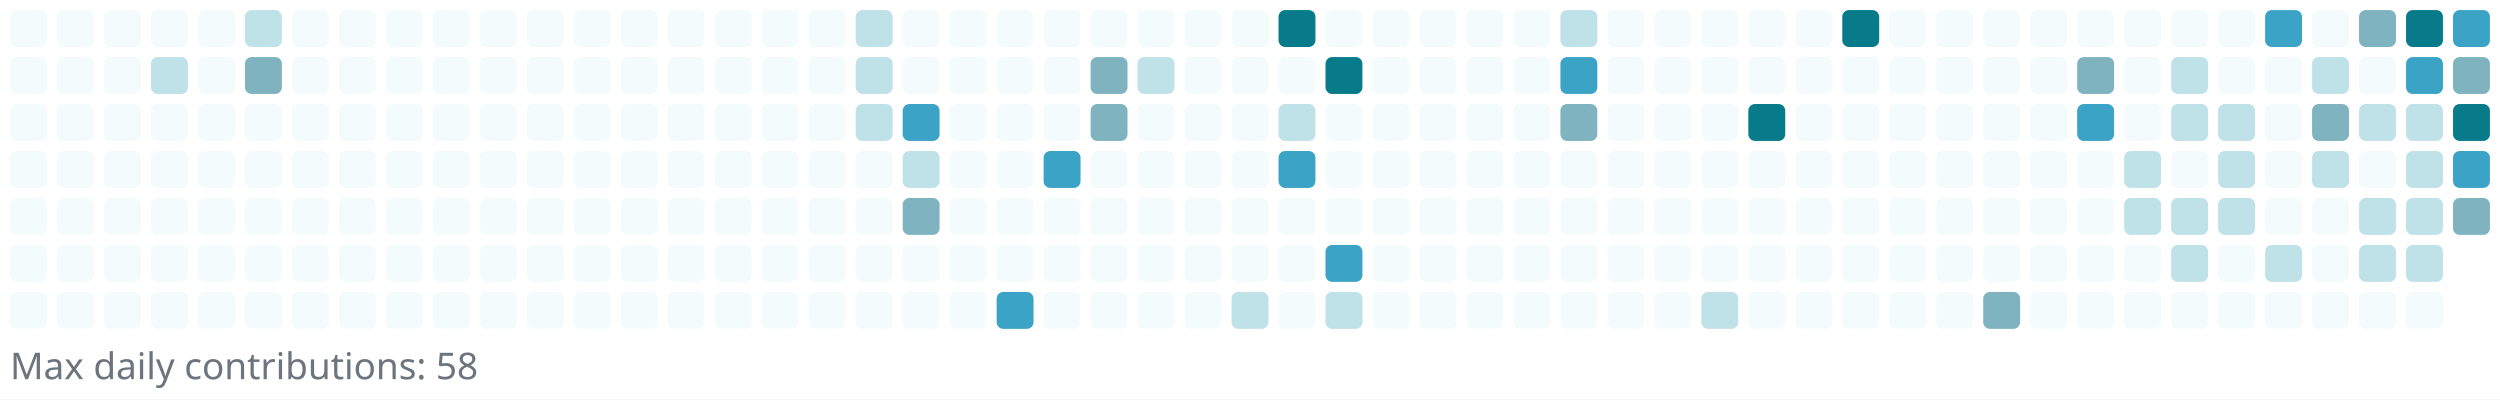
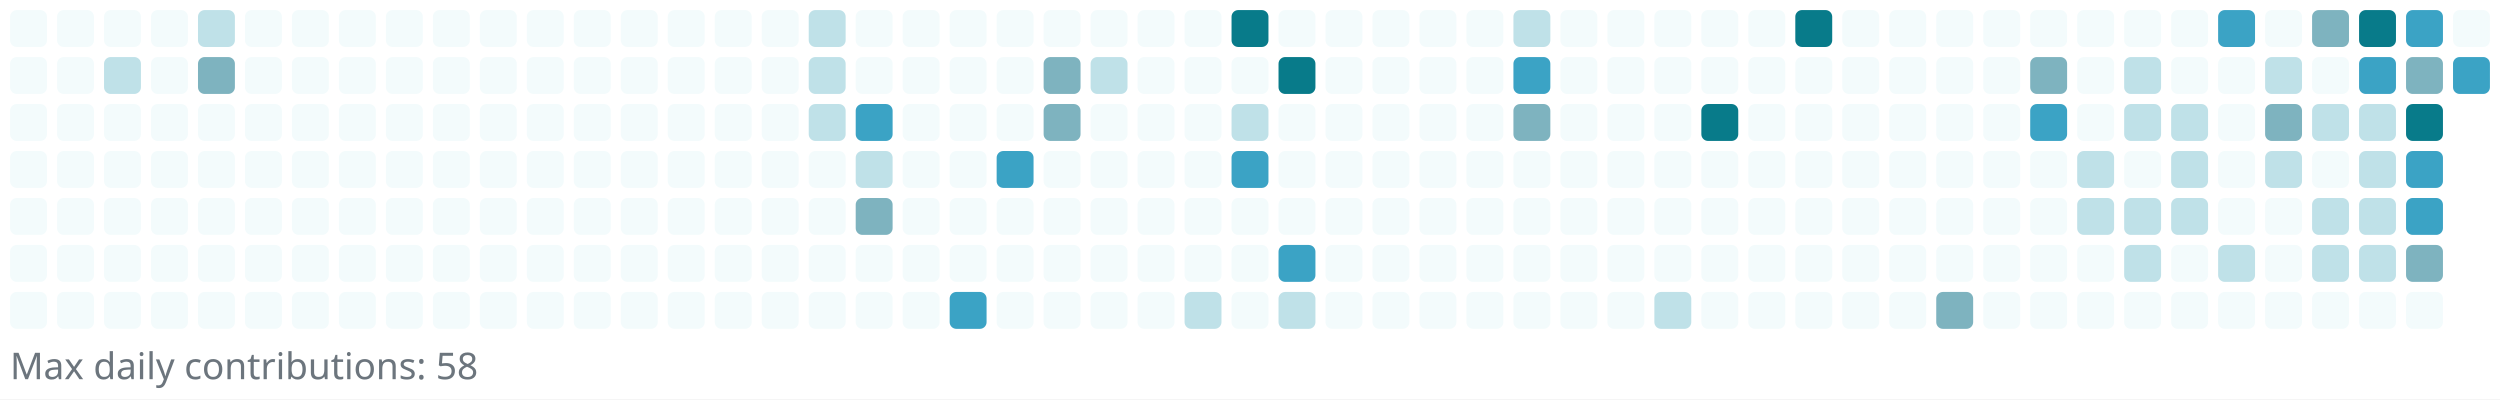
<svg xmlns="http://www.w3.org/2000/svg" width="745" height="119" viewBox="0 0 745 119" role="img" aria-label="Reotech736 contributions">
  <rect x="0" y="0" width="745" height="119" fill="white" />
  <g>
    <rect x="3" y="3" width="11" height="11" rx="2" ry="2" fill="#f3fbfc" />
    <rect x="3" y="17" width="11" height="11" rx="2" ry="2" fill="#f3fbfc" />
    <rect x="3" y="31" width="11" height="11" rx="2" ry="2" fill="#f3fbfc" />
    <rect x="3" y="45" width="11" height="11" rx="2" ry="2" fill="#f3fbfc" />
    <rect x="3" y="59" width="11" height="11" rx="2" ry="2" fill="#f3fbfc" />
    <rect x="3" y="73" width="11" height="11" rx="2" ry="2" fill="#f3fbfc" />
    <rect x="3" y="87" width="11" height="11" rx="2" ry="2" fill="#f3fbfc" />
    <rect x="17" y="3" width="11" height="11" rx="2" ry="2" fill="#f3fbfc" />
    <rect x="17" y="17" width="11" height="11" rx="2" ry="2" fill="#f3fbfc" />
    <rect x="17" y="31" width="11" height="11" rx="2" ry="2" fill="#f3fbfc" />
    <rect x="17" y="45" width="11" height="11" rx="2" ry="2" fill="#f3fbfc" />
    <rect x="17" y="59" width="11" height="11" rx="2" ry="2" fill="#f3fbfc" />
    <rect x="17" y="73" width="11" height="11" rx="2" ry="2" fill="#f3fbfc" />
    <rect x="17" y="87" width="11" height="11" rx="2" ry="2" fill="#f3fbfc" />
    <rect x="31" y="3" width="11" height="11" rx="2" ry="2" fill="#f3fbfc" />
-     <rect x="31" y="17" width="11" height="11" rx="2" ry="2" fill="#f3fbfc" />
+     <rect x="31" y="17" width="11" height="11" rx="2" ry="2" fill="#bfe1e8" />
    <rect x="31" y="31" width="11" height="11" rx="2" ry="2" fill="#f3fbfc" />
    <rect x="31" y="45" width="11" height="11" rx="2" ry="2" fill="#f3fbfc" />
    <rect x="31" y="59" width="11" height="11" rx="2" ry="2" fill="#f3fbfc" />
    <rect x="31" y="73" width="11" height="11" rx="2" ry="2" fill="#f3fbfc" />
    <rect x="31" y="87" width="11" height="11" rx="2" ry="2" fill="#f3fbfc" />
    <rect x="45" y="3" width="11" height="11" rx="2" ry="2" fill="#f3fbfc" />
-     <rect x="45" y="17" width="11" height="11" rx="2" ry="2" fill="#bfe1e8" />
+     <rect x="45" y="17" width="11" height="11" rx="2" ry="2" fill="#f3fbfc" />
    <rect x="45" y="31" width="11" height="11" rx="2" ry="2" fill="#f3fbfc" />
    <rect x="45" y="45" width="11" height="11" rx="2" ry="2" fill="#f3fbfc" />
    <rect x="45" y="59" width="11" height="11" rx="2" ry="2" fill="#f3fbfc" />
    <rect x="45" y="73" width="11" height="11" rx="2" ry="2" fill="#f3fbfc" />
    <rect x="45" y="87" width="11" height="11" rx="2" ry="2" fill="#f3fbfc" />
-     <rect x="59" y="3" width="11" height="11" rx="2" ry="2" fill="#f3fbfc" />
-     <rect x="59" y="17" width="11" height="11" rx="2" ry="2" fill="#f3fbfc" />
+     <rect x="59" y="3" width="11" height="11" rx="2" ry="2" fill="#bfe1e8" />
+     <rect x="59" y="17" width="11" height="11" rx="2" ry="2" fill="#7eb3bf" />
    <rect x="59" y="31" width="11" height="11" rx="2" ry="2" fill="#f3fbfc" />
    <rect x="59" y="45" width="11" height="11" rx="2" ry="2" fill="#f3fbfc" />
    <rect x="59" y="59" width="11" height="11" rx="2" ry="2" fill="#f3fbfc" />
    <rect x="59" y="73" width="11" height="11" rx="2" ry="2" fill="#f3fbfc" />
    <rect x="59" y="87" width="11" height="11" rx="2" ry="2" fill="#f3fbfc" />
-     <rect x="73" y="3" width="11" height="11" rx="2" ry="2" fill="#bfe1e8" />
-     <rect x="73" y="17" width="11" height="11" rx="2" ry="2" fill="#7eb3bf" />
+     <rect x="73" y="3" width="11" height="11" rx="2" ry="2" fill="#f3fbfc" />
+     <rect x="73" y="17" width="11" height="11" rx="2" ry="2" fill="#f3fbfc" />
    <rect x="73" y="31" width="11" height="11" rx="2" ry="2" fill="#f3fbfc" />
    <rect x="73" y="45" width="11" height="11" rx="2" ry="2" fill="#f3fbfc" />
    <rect x="73" y="59" width="11" height="11" rx="2" ry="2" fill="#f3fbfc" />
    <rect x="73" y="73" width="11" height="11" rx="2" ry="2" fill="#f3fbfc" />
    <rect x="73" y="87" width="11" height="11" rx="2" ry="2" fill="#f3fbfc" />
    <rect x="87" y="3" width="11" height="11" rx="2" ry="2" fill="#f3fbfc" />
    <rect x="87" y="17" width="11" height="11" rx="2" ry="2" fill="#f3fbfc" />
    <rect x="87" y="31" width="11" height="11" rx="2" ry="2" fill="#f3fbfc" />
    <rect x="87" y="45" width="11" height="11" rx="2" ry="2" fill="#f3fbfc" />
    <rect x="87" y="59" width="11" height="11" rx="2" ry="2" fill="#f3fbfc" />
    <rect x="87" y="73" width="11" height="11" rx="2" ry="2" fill="#f3fbfc" />
    <rect x="87" y="87" width="11" height="11" rx="2" ry="2" fill="#f3fbfc" />
    <rect x="101" y="3" width="11" height="11" rx="2" ry="2" fill="#f3fbfc" />
    <rect x="101" y="17" width="11" height="11" rx="2" ry="2" fill="#f3fbfc" />
    <rect x="101" y="31" width="11" height="11" rx="2" ry="2" fill="#f3fbfc" />
    <rect x="101" y="45" width="11" height="11" rx="2" ry="2" fill="#f3fbfc" />
    <rect x="101" y="59" width="11" height="11" rx="2" ry="2" fill="#f3fbfc" />
    <rect x="101" y="73" width="11" height="11" rx="2" ry="2" fill="#f3fbfc" />
    <rect x="101" y="87" width="11" height="11" rx="2" ry="2" fill="#f3fbfc" />
    <rect x="115" y="3" width="11" height="11" rx="2" ry="2" fill="#f3fbfc" />
    <rect x="115" y="17" width="11" height="11" rx="2" ry="2" fill="#f3fbfc" />
    <rect x="115" y="31" width="11" height="11" rx="2" ry="2" fill="#f3fbfc" />
    <rect x="115" y="45" width="11" height="11" rx="2" ry="2" fill="#f3fbfc" />
    <rect x="115" y="59" width="11" height="11" rx="2" ry="2" fill="#f3fbfc" />
    <rect x="115" y="73" width="11" height="11" rx="2" ry="2" fill="#f3fbfc" />
    <rect x="115" y="87" width="11" height="11" rx="2" ry="2" fill="#f3fbfc" />
    <rect x="129" y="3" width="11" height="11" rx="2" ry="2" fill="#f3fbfc" />
    <rect x="129" y="17" width="11" height="11" rx="2" ry="2" fill="#f3fbfc" />
    <rect x="129" y="31" width="11" height="11" rx="2" ry="2" fill="#f3fbfc" />
    <rect x="129" y="45" width="11" height="11" rx="2" ry="2" fill="#f3fbfc" />
    <rect x="129" y="59" width="11" height="11" rx="2" ry="2" fill="#f3fbfc" />
    <rect x="129" y="73" width="11" height="11" rx="2" ry="2" fill="#f3fbfc" />
    <rect x="129" y="87" width="11" height="11" rx="2" ry="2" fill="#f3fbfc" />
    <rect x="143" y="3" width="11" height="11" rx="2" ry="2" fill="#f3fbfc" />
    <rect x="143" y="17" width="11" height="11" rx="2" ry="2" fill="#f3fbfc" />
    <rect x="143" y="31" width="11" height="11" rx="2" ry="2" fill="#f3fbfc" />
    <rect x="143" y="45" width="11" height="11" rx="2" ry="2" fill="#f3fbfc" />
    <rect x="143" y="59" width="11" height="11" rx="2" ry="2" fill="#f3fbfc" />
    <rect x="143" y="73" width="11" height="11" rx="2" ry="2" fill="#f3fbfc" />
    <rect x="143" y="87" width="11" height="11" rx="2" ry="2" fill="#f3fbfc" />
    <rect x="157" y="3" width="11" height="11" rx="2" ry="2" fill="#f3fbfc" />
    <rect x="157" y="17" width="11" height="11" rx="2" ry="2" fill="#f3fbfc" />
    <rect x="157" y="31" width="11" height="11" rx="2" ry="2" fill="#f3fbfc" />
    <rect x="157" y="45" width="11" height="11" rx="2" ry="2" fill="#f3fbfc" />
    <rect x="157" y="59" width="11" height="11" rx="2" ry="2" fill="#f3fbfc" />
    <rect x="157" y="73" width="11" height="11" rx="2" ry="2" fill="#f3fbfc" />
    <rect x="157" y="87" width="11" height="11" rx="2" ry="2" fill="#f3fbfc" />
    <rect x="171" y="3" width="11" height="11" rx="2" ry="2" fill="#f3fbfc" />
    <rect x="171" y="17" width="11" height="11" rx="2" ry="2" fill="#f3fbfc" />
    <rect x="171" y="31" width="11" height="11" rx="2" ry="2" fill="#f3fbfc" />
    <rect x="171" y="45" width="11" height="11" rx="2" ry="2" fill="#f3fbfc" />
    <rect x="171" y="59" width="11" height="11" rx="2" ry="2" fill="#f3fbfc" />
    <rect x="171" y="73" width="11" height="11" rx="2" ry="2" fill="#f3fbfc" />
    <rect x="171" y="87" width="11" height="11" rx="2" ry="2" fill="#f3fbfc" />
    <rect x="185" y="3" width="11" height="11" rx="2" ry="2" fill="#f3fbfc" />
    <rect x="185" y="17" width="11" height="11" rx="2" ry="2" fill="#f3fbfc" />
    <rect x="185" y="31" width="11" height="11" rx="2" ry="2" fill="#f3fbfc" />
    <rect x="185" y="45" width="11" height="11" rx="2" ry="2" fill="#f3fbfc" />
    <rect x="185" y="59" width="11" height="11" rx="2" ry="2" fill="#f3fbfc" />
    <rect x="185" y="73" width="11" height="11" rx="2" ry="2" fill="#f3fbfc" />
    <rect x="185" y="87" width="11" height="11" rx="2" ry="2" fill="#f3fbfc" />
    <rect x="199" y="3" width="11" height="11" rx="2" ry="2" fill="#f3fbfc" />
    <rect x="199" y="17" width="11" height="11" rx="2" ry="2" fill="#f3fbfc" />
    <rect x="199" y="31" width="11" height="11" rx="2" ry="2" fill="#f3fbfc" />
    <rect x="199" y="45" width="11" height="11" rx="2" ry="2" fill="#f3fbfc" />
    <rect x="199" y="59" width="11" height="11" rx="2" ry="2" fill="#f3fbfc" />
    <rect x="199" y="73" width="11" height="11" rx="2" ry="2" fill="#f3fbfc" />
    <rect x="199" y="87" width="11" height="11" rx="2" ry="2" fill="#f3fbfc" />
    <rect x="213" y="3" width="11" height="11" rx="2" ry="2" fill="#f3fbfc" />
    <rect x="213" y="17" width="11" height="11" rx="2" ry="2" fill="#f3fbfc" />
    <rect x="213" y="31" width="11" height="11" rx="2" ry="2" fill="#f3fbfc" />
    <rect x="213" y="45" width="11" height="11" rx="2" ry="2" fill="#f3fbfc" />
    <rect x="213" y="59" width="11" height="11" rx="2" ry="2" fill="#f3fbfc" />
    <rect x="213" y="73" width="11" height="11" rx="2" ry="2" fill="#f3fbfc" />
    <rect x="213" y="87" width="11" height="11" rx="2" ry="2" fill="#f3fbfc" />
    <rect x="227" y="3" width="11" height="11" rx="2" ry="2" fill="#f3fbfc" />
    <rect x="227" y="17" width="11" height="11" rx="2" ry="2" fill="#f3fbfc" />
    <rect x="227" y="31" width="11" height="11" rx="2" ry="2" fill="#f3fbfc" />
    <rect x="227" y="45" width="11" height="11" rx="2" ry="2" fill="#f3fbfc" />
    <rect x="227" y="59" width="11" height="11" rx="2" ry="2" fill="#f3fbfc" />
    <rect x="227" y="73" width="11" height="11" rx="2" ry="2" fill="#f3fbfc" />
    <rect x="227" y="87" width="11" height="11" rx="2" ry="2" fill="#f3fbfc" />
-     <rect x="241" y="3" width="11" height="11" rx="2" ry="2" fill="#f3fbfc" />
-     <rect x="241" y="17" width="11" height="11" rx="2" ry="2" fill="#f3fbfc" />
-     <rect x="241" y="31" width="11" height="11" rx="2" ry="2" fill="#f3fbfc" />
+     <rect x="241" y="3" width="11" height="11" rx="2" ry="2" fill="#bfe1e8" />
+     <rect x="241" y="17" width="11" height="11" rx="2" ry="2" fill="#bfe1e8" />
+     <rect x="241" y="31" width="11" height="11" rx="2" ry="2" fill="#bfe1e8" />
    <rect x="241" y="45" width="11" height="11" rx="2" ry="2" fill="#f3fbfc" />
    <rect x="241" y="59" width="11" height="11" rx="2" ry="2" fill="#f3fbfc" />
    <rect x="241" y="73" width="11" height="11" rx="2" ry="2" fill="#f3fbfc" />
    <rect x="241" y="87" width="11" height="11" rx="2" ry="2" fill="#f3fbfc" />
-     <rect x="255" y="3" width="11" height="11" rx="2" ry="2" fill="#bfe1e8" />
-     <rect x="255" y="17" width="11" height="11" rx="2" ry="2" fill="#bfe1e8" />
-     <rect x="255" y="31" width="11" height="11" rx="2" ry="2" fill="#bfe1e8" />
-     <rect x="255" y="45" width="11" height="11" rx="2" ry="2" fill="#f3fbfc" />
-     <rect x="255" y="59" width="11" height="11" rx="2" ry="2" fill="#f3fbfc" />
+     <rect x="255" y="3" width="11" height="11" rx="2" ry="2" fill="#f3fbfc" />
+     <rect x="255" y="17" width="11" height="11" rx="2" ry="2" fill="#f3fbfc" />
+     <rect x="255" y="31" width="11" height="11" rx="2" ry="2" fill="#3ba3c5" />
+     <rect x="255" y="45" width="11" height="11" rx="2" ry="2" fill="#bfe1e8" />
+     <rect x="255" y="59" width="11" height="11" rx="2" ry="2" fill="#7eb3bf" />
    <rect x="255" y="73" width="11" height="11" rx="2" ry="2" fill="#f3fbfc" />
    <rect x="255" y="87" width="11" height="11" rx="2" ry="2" fill="#f3fbfc" />
    <rect x="269" y="3" width="11" height="11" rx="2" ry="2" fill="#f3fbfc" />
    <rect x="269" y="17" width="11" height="11" rx="2" ry="2" fill="#f3fbfc" />
-     <rect x="269" y="31" width="11" height="11" rx="2" ry="2" fill="#3ba3c5" />
-     <rect x="269" y="45" width="11" height="11" rx="2" ry="2" fill="#bfe1e8" />
-     <rect x="269" y="59" width="11" height="11" rx="2" ry="2" fill="#7eb3bf" />
+     <rect x="269" y="31" width="11" height="11" rx="2" ry="2" fill="#f3fbfc" />
+     <rect x="269" y="45" width="11" height="11" rx="2" ry="2" fill="#f3fbfc" />
+     <rect x="269" y="59" width="11" height="11" rx="2" ry="2" fill="#f3fbfc" />
    <rect x="269" y="73" width="11" height="11" rx="2" ry="2" fill="#f3fbfc" />
    <rect x="269" y="87" width="11" height="11" rx="2" ry="2" fill="#f3fbfc" />
    <rect x="283" y="3" width="11" height="11" rx="2" ry="2" fill="#f3fbfc" />
    <rect x="283" y="17" width="11" height="11" rx="2" ry="2" fill="#f3fbfc" />
    <rect x="283" y="31" width="11" height="11" rx="2" ry="2" fill="#f3fbfc" />
    <rect x="283" y="45" width="11" height="11" rx="2" ry="2" fill="#f3fbfc" />
    <rect x="283" y="59" width="11" height="11" rx="2" ry="2" fill="#f3fbfc" />
    <rect x="283" y="73" width="11" height="11" rx="2" ry="2" fill="#f3fbfc" />
-     <rect x="283" y="87" width="11" height="11" rx="2" ry="2" fill="#f3fbfc" />
+     <rect x="283" y="87" width="11" height="11" rx="2" ry="2" fill="#3ba3c5" />
    <rect x="297" y="3" width="11" height="11" rx="2" ry="2" fill="#f3fbfc" />
    <rect x="297" y="17" width="11" height="11" rx="2" ry="2" fill="#f3fbfc" />
    <rect x="297" y="31" width="11" height="11" rx="2" ry="2" fill="#f3fbfc" />
-     <rect x="297" y="45" width="11" height="11" rx="2" ry="2" fill="#f3fbfc" />
+     <rect x="297" y="45" width="11" height="11" rx="2" ry="2" fill="#3ba3c5" />
    <rect x="297" y="59" width="11" height="11" rx="2" ry="2" fill="#f3fbfc" />
    <rect x="297" y="73" width="11" height="11" rx="2" ry="2" fill="#f3fbfc" />
-     <rect x="297" y="87" width="11" height="11" rx="2" ry="2" fill="#3ba3c5" />
+     <rect x="297" y="87" width="11" height="11" rx="2" ry="2" fill="#f3fbfc" />
    <rect x="311" y="3" width="11" height="11" rx="2" ry="2" fill="#f3fbfc" />
-     <rect x="311" y="17" width="11" height="11" rx="2" ry="2" fill="#f3fbfc" />
-     <rect x="311" y="31" width="11" height="11" rx="2" ry="2" fill="#f3fbfc" />
-     <rect x="311" y="45" width="11" height="11" rx="2" ry="2" fill="#3ba3c5" />
+     <rect x="311" y="17" width="11" height="11" rx="2" ry="2" fill="#7eb3bf" />
+     <rect x="311" y="31" width="11" height="11" rx="2" ry="2" fill="#7eb3bf" />
+     <rect x="311" y="45" width="11" height="11" rx="2" ry="2" fill="#f3fbfc" />
    <rect x="311" y="59" width="11" height="11" rx="2" ry="2" fill="#f3fbfc" />
    <rect x="311" y="73" width="11" height="11" rx="2" ry="2" fill="#f3fbfc" />
    <rect x="311" y="87" width="11" height="11" rx="2" ry="2" fill="#f3fbfc" />
    <rect x="325" y="3" width="11" height="11" rx="2" ry="2" fill="#f3fbfc" />
-     <rect x="325" y="17" width="11" height="11" rx="2" ry="2" fill="#7eb3bf" />
-     <rect x="325" y="31" width="11" height="11" rx="2" ry="2" fill="#7eb3bf" />
+     <rect x="325" y="17" width="11" height="11" rx="2" ry="2" fill="#bfe1e8" />
+     <rect x="325" y="31" width="11" height="11" rx="2" ry="2" fill="#f3fbfc" />
    <rect x="325" y="45" width="11" height="11" rx="2" ry="2" fill="#f3fbfc" />
    <rect x="325" y="59" width="11" height="11" rx="2" ry="2" fill="#f3fbfc" />
    <rect x="325" y="73" width="11" height="11" rx="2" ry="2" fill="#f3fbfc" />
    <rect x="325" y="87" width="11" height="11" rx="2" ry="2" fill="#f3fbfc" />
    <rect x="339" y="3" width="11" height="11" rx="2" ry="2" fill="#f3fbfc" />
-     <rect x="339" y="17" width="11" height="11" rx="2" ry="2" fill="#bfe1e8" />
+     <rect x="339" y="17" width="11" height="11" rx="2" ry="2" fill="#f3fbfc" />
    <rect x="339" y="31" width="11" height="11" rx="2" ry="2" fill="#f3fbfc" />
    <rect x="339" y="45" width="11" height="11" rx="2" ry="2" fill="#f3fbfc" />
    <rect x="339" y="59" width="11" height="11" rx="2" ry="2" fill="#f3fbfc" />
    <rect x="339" y="73" width="11" height="11" rx="2" ry="2" fill="#f3fbfc" />
    <rect x="339" y="87" width="11" height="11" rx="2" ry="2" fill="#f3fbfc" />
    <rect x="353" y="3" width="11" height="11" rx="2" ry="2" fill="#f3fbfc" />
    <rect x="353" y="17" width="11" height="11" rx="2" ry="2" fill="#f3fbfc" />
    <rect x="353" y="31" width="11" height="11" rx="2" ry="2" fill="#f3fbfc" />
    <rect x="353" y="45" width="11" height="11" rx="2" ry="2" fill="#f3fbfc" />
    <rect x="353" y="59" width="11" height="11" rx="2" ry="2" fill="#f3fbfc" />
    <rect x="353" y="73" width="11" height="11" rx="2" ry="2" fill="#f3fbfc" />
-     <rect x="353" y="87" width="11" height="11" rx="2" ry="2" fill="#f3fbfc" />
-     <rect x="367" y="3" width="11" height="11" rx="2" ry="2" fill="#f3fbfc" />
+     <rect x="353" y="87" width="11" height="11" rx="2" ry="2" fill="#bfe1e8" />
+     <rect x="367" y="3" width="11" height="11" rx="2" ry="2" fill="#087b8a" />
    <rect x="367" y="17" width="11" height="11" rx="2" ry="2" fill="#f3fbfc" />
-     <rect x="367" y="31" width="11" height="11" rx="2" ry="2" fill="#f3fbfc" />
-     <rect x="367" y="45" width="11" height="11" rx="2" ry="2" fill="#f3fbfc" />
+     <rect x="367" y="31" width="11" height="11" rx="2" ry="2" fill="#bfe1e8" />
+     <rect x="367" y="45" width="11" height="11" rx="2" ry="2" fill="#3ba3c5" />
    <rect x="367" y="59" width="11" height="11" rx="2" ry="2" fill="#f3fbfc" />
    <rect x="367" y="73" width="11" height="11" rx="2" ry="2" fill="#f3fbfc" />
-     <rect x="367" y="87" width="11" height="11" rx="2" ry="2" fill="#bfe1e8" />
-     <rect x="381" y="3" width="11" height="11" rx="2" ry="2" fill="#087b8a" />
-     <rect x="381" y="17" width="11" height="11" rx="2" ry="2" fill="#f3fbfc" />
-     <rect x="381" y="31" width="11" height="11" rx="2" ry="2" fill="#bfe1e8" />
-     <rect x="381" y="45" width="11" height="11" rx="2" ry="2" fill="#3ba3c5" />
+     <rect x="367" y="87" width="11" height="11" rx="2" ry="2" fill="#f3fbfc" />
+     <rect x="381" y="3" width="11" height="11" rx="2" ry="2" fill="#f3fbfc" />
+     <rect x="381" y="17" width="11" height="11" rx="2" ry="2" fill="#087b8a" />
+     <rect x="381" y="31" width="11" height="11" rx="2" ry="2" fill="#f3fbfc" />
+     <rect x="381" y="45" width="11" height="11" rx="2" ry="2" fill="#f3fbfc" />
    <rect x="381" y="59" width="11" height="11" rx="2" ry="2" fill="#f3fbfc" />
-     <rect x="381" y="73" width="11" height="11" rx="2" ry="2" fill="#f3fbfc" />
-     <rect x="381" y="87" width="11" height="11" rx="2" ry="2" fill="#f3fbfc" />
+     <rect x="381" y="73" width="11" height="11" rx="2" ry="2" fill="#3ba3c5" />
+     <rect x="381" y="87" width="11" height="11" rx="2" ry="2" fill="#bfe1e8" />
    <rect x="395" y="3" width="11" height="11" rx="2" ry="2" fill="#f3fbfc" />
-     <rect x="395" y="17" width="11" height="11" rx="2" ry="2" fill="#087b8a" />
+     <rect x="395" y="17" width="11" height="11" rx="2" ry="2" fill="#f3fbfc" />
    <rect x="395" y="31" width="11" height="11" rx="2" ry="2" fill="#f3fbfc" />
    <rect x="395" y="45" width="11" height="11" rx="2" ry="2" fill="#f3fbfc" />
    <rect x="395" y="59" width="11" height="11" rx="2" ry="2" fill="#f3fbfc" />
-     <rect x="395" y="73" width="11" height="11" rx="2" ry="2" fill="#3ba3c5" />
-     <rect x="395" y="87" width="11" height="11" rx="2" ry="2" fill="#bfe1e8" />
+     <rect x="395" y="73" width="11" height="11" rx="2" ry="2" fill="#f3fbfc" />
+     <rect x="395" y="87" width="11" height="11" rx="2" ry="2" fill="#f3fbfc" />
    <rect x="409" y="3" width="11" height="11" rx="2" ry="2" fill="#f3fbfc" />
    <rect x="409" y="17" width="11" height="11" rx="2" ry="2" fill="#f3fbfc" />
    <rect x="409" y="31" width="11" height="11" rx="2" ry="2" fill="#f3fbfc" />
    <rect x="409" y="45" width="11" height="11" rx="2" ry="2" fill="#f3fbfc" />
    <rect x="409" y="59" width="11" height="11" rx="2" ry="2" fill="#f3fbfc" />
    <rect x="409" y="73" width="11" height="11" rx="2" ry="2" fill="#f3fbfc" />
    <rect x="409" y="87" width="11" height="11" rx="2" ry="2" fill="#f3fbfc" />
    <rect x="423" y="3" width="11" height="11" rx="2" ry="2" fill="#f3fbfc" />
    <rect x="423" y="17" width="11" height="11" rx="2" ry="2" fill="#f3fbfc" />
    <rect x="423" y="31" width="11" height="11" rx="2" ry="2" fill="#f3fbfc" />
    <rect x="423" y="45" width="11" height="11" rx="2" ry="2" fill="#f3fbfc" />
    <rect x="423" y="59" width="11" height="11" rx="2" ry="2" fill="#f3fbfc" />
    <rect x="423" y="73" width="11" height="11" rx="2" ry="2" fill="#f3fbfc" />
    <rect x="423" y="87" width="11" height="11" rx="2" ry="2" fill="#f3fbfc" />
    <rect x="437" y="3" width="11" height="11" rx="2" ry="2" fill="#f3fbfc" />
    <rect x="437" y="17" width="11" height="11" rx="2" ry="2" fill="#f3fbfc" />
    <rect x="437" y="31" width="11" height="11" rx="2" ry="2" fill="#f3fbfc" />
    <rect x="437" y="45" width="11" height="11" rx="2" ry="2" fill="#f3fbfc" />
    <rect x="437" y="59" width="11" height="11" rx="2" ry="2" fill="#f3fbfc" />
    <rect x="437" y="73" width="11" height="11" rx="2" ry="2" fill="#f3fbfc" />
    <rect x="437" y="87" width="11" height="11" rx="2" ry="2" fill="#f3fbfc" />
-     <rect x="451" y="3" width="11" height="11" rx="2" ry="2" fill="#f3fbfc" />
-     <rect x="451" y="17" width="11" height="11" rx="2" ry="2" fill="#f3fbfc" />
-     <rect x="451" y="31" width="11" height="11" rx="2" ry="2" fill="#f3fbfc" />
+     <rect x="451" y="3" width="11" height="11" rx="2" ry="2" fill="#bfe1e8" />
+     <rect x="451" y="17" width="11" height="11" rx="2" ry="2" fill="#3ba3c5" />
+     <rect x="451" y="31" width="11" height="11" rx="2" ry="2" fill="#7eb3bf" />
    <rect x="451" y="45" width="11" height="11" rx="2" ry="2" fill="#f3fbfc" />
    <rect x="451" y="59" width="11" height="11" rx="2" ry="2" fill="#f3fbfc" />
    <rect x="451" y="73" width="11" height="11" rx="2" ry="2" fill="#f3fbfc" />
    <rect x="451" y="87" width="11" height="11" rx="2" ry="2" fill="#f3fbfc" />
-     <rect x="465" y="3" width="11" height="11" rx="2" ry="2" fill="#bfe1e8" />
-     <rect x="465" y="17" width="11" height="11" rx="2" ry="2" fill="#3ba3c5" />
-     <rect x="465" y="31" width="11" height="11" rx="2" ry="2" fill="#7eb3bf" />
+     <rect x="465" y="3" width="11" height="11" rx="2" ry="2" fill="#f3fbfc" />
+     <rect x="465" y="17" width="11" height="11" rx="2" ry="2" fill="#f3fbfc" />
+     <rect x="465" y="31" width="11" height="11" rx="2" ry="2" fill="#f3fbfc" />
    <rect x="465" y="45" width="11" height="11" rx="2" ry="2" fill="#f3fbfc" />
    <rect x="465" y="59" width="11" height="11" rx="2" ry="2" fill="#f3fbfc" />
    <rect x="465" y="73" width="11" height="11" rx="2" ry="2" fill="#f3fbfc" />
    <rect x="465" y="87" width="11" height="11" rx="2" ry="2" fill="#f3fbfc" />
    <rect x="479" y="3" width="11" height="11" rx="2" ry="2" fill="#f3fbfc" />
    <rect x="479" y="17" width="11" height="11" rx="2" ry="2" fill="#f3fbfc" />
    <rect x="479" y="31" width="11" height="11" rx="2" ry="2" fill="#f3fbfc" />
    <rect x="479" y="45" width="11" height="11" rx="2" ry="2" fill="#f3fbfc" />
    <rect x="479" y="59" width="11" height="11" rx="2" ry="2" fill="#f3fbfc" />
    <rect x="479" y="73" width="11" height="11" rx="2" ry="2" fill="#f3fbfc" />
    <rect x="479" y="87" width="11" height="11" rx="2" ry="2" fill="#f3fbfc" />
    <rect x="493" y="3" width="11" height="11" rx="2" ry="2" fill="#f3fbfc" />
    <rect x="493" y="17" width="11" height="11" rx="2" ry="2" fill="#f3fbfc" />
    <rect x="493" y="31" width="11" height="11" rx="2" ry="2" fill="#f3fbfc" />
    <rect x="493" y="45" width="11" height="11" rx="2" ry="2" fill="#f3fbfc" />
    <rect x="493" y="59" width="11" height="11" rx="2" ry="2" fill="#f3fbfc" />
    <rect x="493" y="73" width="11" height="11" rx="2" ry="2" fill="#f3fbfc" />
-     <rect x="493" y="87" width="11" height="11" rx="2" ry="2" fill="#f3fbfc" />
+     <rect x="493" y="87" width="11" height="11" rx="2" ry="2" fill="#bfe1e8" />
    <rect x="507" y="3" width="11" height="11" rx="2" ry="2" fill="#f3fbfc" />
    <rect x="507" y="17" width="11" height="11" rx="2" ry="2" fill="#f3fbfc" />
-     <rect x="507" y="31" width="11" height="11" rx="2" ry="2" fill="#f3fbfc" />
+     <rect x="507" y="31" width="11" height="11" rx="2" ry="2" fill="#087b8a" />
    <rect x="507" y="45" width="11" height="11" rx="2" ry="2" fill="#f3fbfc" />
    <rect x="507" y="59" width="11" height="11" rx="2" ry="2" fill="#f3fbfc" />
    <rect x="507" y="73" width="11" height="11" rx="2" ry="2" fill="#f3fbfc" />
-     <rect x="507" y="87" width="11" height="11" rx="2" ry="2" fill="#bfe1e8" />
+     <rect x="507" y="87" width="11" height="11" rx="2" ry="2" fill="#f3fbfc" />
    <rect x="521" y="3" width="11" height="11" rx="2" ry="2" fill="#f3fbfc" />
    <rect x="521" y="17" width="11" height="11" rx="2" ry="2" fill="#f3fbfc" />
-     <rect x="521" y="31" width="11" height="11" rx="2" ry="2" fill="#087b8a" />
+     <rect x="521" y="31" width="11" height="11" rx="2" ry="2" fill="#f3fbfc" />
    <rect x="521" y="45" width="11" height="11" rx="2" ry="2" fill="#f3fbfc" />
    <rect x="521" y="59" width="11" height="11" rx="2" ry="2" fill="#f3fbfc" />
    <rect x="521" y="73" width="11" height="11" rx="2" ry="2" fill="#f3fbfc" />
    <rect x="521" y="87" width="11" height="11" rx="2" ry="2" fill="#f3fbfc" />
-     <rect x="535" y="3" width="11" height="11" rx="2" ry="2" fill="#f3fbfc" />
+     <rect x="535" y="3" width="11" height="11" rx="2" ry="2" fill="#087b8a" />
    <rect x="535" y="17" width="11" height="11" rx="2" ry="2" fill="#f3fbfc" />
    <rect x="535" y="31" width="11" height="11" rx="2" ry="2" fill="#f3fbfc" />
    <rect x="535" y="45" width="11" height="11" rx="2" ry="2" fill="#f3fbfc" />
    <rect x="535" y="59" width="11" height="11" rx="2" ry="2" fill="#f3fbfc" />
    <rect x="535" y="73" width="11" height="11" rx="2" ry="2" fill="#f3fbfc" />
    <rect x="535" y="87" width="11" height="11" rx="2" ry="2" fill="#f3fbfc" />
-     <rect x="549" y="3" width="11" height="11" rx="2" ry="2" fill="#087b8a" />
+     <rect x="549" y="3" width="11" height="11" rx="2" ry="2" fill="#f3fbfc" />
    <rect x="549" y="17" width="11" height="11" rx="2" ry="2" fill="#f3fbfc" />
    <rect x="549" y="31" width="11" height="11" rx="2" ry="2" fill="#f3fbfc" />
    <rect x="549" y="45" width="11" height="11" rx="2" ry="2" fill="#f3fbfc" />
    <rect x="549" y="59" width="11" height="11" rx="2" ry="2" fill="#f3fbfc" />
    <rect x="549" y="73" width="11" height="11" rx="2" ry="2" fill="#f3fbfc" />
    <rect x="549" y="87" width="11" height="11" rx="2" ry="2" fill="#f3fbfc" />
    <rect x="563" y="3" width="11" height="11" rx="2" ry="2" fill="#f3fbfc" />
    <rect x="563" y="17" width="11" height="11" rx="2" ry="2" fill="#f3fbfc" />
    <rect x="563" y="31" width="11" height="11" rx="2" ry="2" fill="#f3fbfc" />
    <rect x="563" y="45" width="11" height="11" rx="2" ry="2" fill="#f3fbfc" />
    <rect x="563" y="59" width="11" height="11" rx="2" ry="2" fill="#f3fbfc" />
    <rect x="563" y="73" width="11" height="11" rx="2" ry="2" fill="#f3fbfc" />
    <rect x="563" y="87" width="11" height="11" rx="2" ry="2" fill="#f3fbfc" />
    <rect x="577" y="3" width="11" height="11" rx="2" ry="2" fill="#f3fbfc" />
    <rect x="577" y="17" width="11" height="11" rx="2" ry="2" fill="#f3fbfc" />
    <rect x="577" y="31" width="11" height="11" rx="2" ry="2" fill="#f3fbfc" />
    <rect x="577" y="45" width="11" height="11" rx="2" ry="2" fill="#f3fbfc" />
    <rect x="577" y="59" width="11" height="11" rx="2" ry="2" fill="#f3fbfc" />
    <rect x="577" y="73" width="11" height="11" rx="2" ry="2" fill="#f3fbfc" />
-     <rect x="577" y="87" width="11" height="11" rx="2" ry="2" fill="#f3fbfc" />
+     <rect x="577" y="87" width="11" height="11" rx="2" ry="2" fill="#7eb3bf" />
    <rect x="591" y="3" width="11" height="11" rx="2" ry="2" fill="#f3fbfc" />
    <rect x="591" y="17" width="11" height="11" rx="2" ry="2" fill="#f3fbfc" />
    <rect x="591" y="31" width="11" height="11" rx="2" ry="2" fill="#f3fbfc" />
    <rect x="591" y="45" width="11" height="11" rx="2" ry="2" fill="#f3fbfc" />
    <rect x="591" y="59" width="11" height="11" rx="2" ry="2" fill="#f3fbfc" />
    <rect x="591" y="73" width="11" height="11" rx="2" ry="2" fill="#f3fbfc" />
-     <rect x="591" y="87" width="11" height="11" rx="2" ry="2" fill="#7eb3bf" />
+     <rect x="591" y="87" width="11" height="11" rx="2" ry="2" fill="#f3fbfc" />
    <rect x="605" y="3" width="11" height="11" rx="2" ry="2" fill="#f3fbfc" />
-     <rect x="605" y="17" width="11" height="11" rx="2" ry="2" fill="#f3fbfc" />
-     <rect x="605" y="31" width="11" height="11" rx="2" ry="2" fill="#f3fbfc" />
+     <rect x="605" y="17" width="11" height="11" rx="2" ry="2" fill="#7eb3bf" />
+     <rect x="605" y="31" width="11" height="11" rx="2" ry="2" fill="#3ba3c5" />
    <rect x="605" y="45" width="11" height="11" rx="2" ry="2" fill="#f3fbfc" />
    <rect x="605" y="59" width="11" height="11" rx="2" ry="2" fill="#f3fbfc" />
    <rect x="605" y="73" width="11" height="11" rx="2" ry="2" fill="#f3fbfc" />
    <rect x="605" y="87" width="11" height="11" rx="2" ry="2" fill="#f3fbfc" />
    <rect x="619" y="3" width="11" height="11" rx="2" ry="2" fill="#f3fbfc" />
-     <rect x="619" y="17" width="11" height="11" rx="2" ry="2" fill="#7eb3bf" />
-     <rect x="619" y="31" width="11" height="11" rx="2" ry="2" fill="#3ba3c5" />
-     <rect x="619" y="45" width="11" height="11" rx="2" ry="2" fill="#f3fbfc" />
-     <rect x="619" y="59" width="11" height="11" rx="2" ry="2" fill="#f3fbfc" />
+     <rect x="619" y="17" width="11" height="11" rx="2" ry="2" fill="#f3fbfc" />
+     <rect x="619" y="31" width="11" height="11" rx="2" ry="2" fill="#f3fbfc" />
+     <rect x="619" y="45" width="11" height="11" rx="2" ry="2" fill="#bfe1e8" />
+     <rect x="619" y="59" width="11" height="11" rx="2" ry="2" fill="#bfe1e8" />
    <rect x="619" y="73" width="11" height="11" rx="2" ry="2" fill="#f3fbfc" />
    <rect x="619" y="87" width="11" height="11" rx="2" ry="2" fill="#f3fbfc" />
    <rect x="633" y="3" width="11" height="11" rx="2" ry="2" fill="#f3fbfc" />
-     <rect x="633" y="17" width="11" height="11" rx="2" ry="2" fill="#f3fbfc" />
-     <rect x="633" y="31" width="11" height="11" rx="2" ry="2" fill="#f3fbfc" />
-     <rect x="633" y="45" width="11" height="11" rx="2" ry="2" fill="#bfe1e8" />
+     <rect x="633" y="17" width="11" height="11" rx="2" ry="2" fill="#bfe1e8" />
+     <rect x="633" y="31" width="11" height="11" rx="2" ry="2" fill="#bfe1e8" />
+     <rect x="633" y="45" width="11" height="11" rx="2" ry="2" fill="#f3fbfc" />
    <rect x="633" y="59" width="11" height="11" rx="2" ry="2" fill="#bfe1e8" />
-     <rect x="633" y="73" width="11" height="11" rx="2" ry="2" fill="#f3fbfc" />
+     <rect x="633" y="73" width="11" height="11" rx="2" ry="2" fill="#bfe1e8" />
    <rect x="633" y="87" width="11" height="11" rx="2" ry="2" fill="#f3fbfc" />
    <rect x="647" y="3" width="11" height="11" rx="2" ry="2" fill="#f3fbfc" />
-     <rect x="647" y="17" width="11" height="11" rx="2" ry="2" fill="#bfe1e8" />
+     <rect x="647" y="17" width="11" height="11" rx="2" ry="2" fill="#f3fbfc" />
    <rect x="647" y="31" width="11" height="11" rx="2" ry="2" fill="#bfe1e8" />
-     <rect x="647" y="45" width="11" height="11" rx="2" ry="2" fill="#f3fbfc" />
+     <rect x="647" y="45" width="11" height="11" rx="2" ry="2" fill="#bfe1e8" />
    <rect x="647" y="59" width="11" height="11" rx="2" ry="2" fill="#bfe1e8" />
-     <rect x="647" y="73" width="11" height="11" rx="2" ry="2" fill="#bfe1e8" />
+     <rect x="647" y="73" width="11" height="11" rx="2" ry="2" fill="#f3fbfc" />
    <rect x="647" y="87" width="11" height="11" rx="2" ry="2" fill="#f3fbfc" />
-     <rect x="661" y="3" width="11" height="11" rx="2" ry="2" fill="#f3fbfc" />
+     <rect x="661" y="3" width="11" height="11" rx="2" ry="2" fill="#3ba3c5" />
    <rect x="661" y="17" width="11" height="11" rx="2" ry="2" fill="#f3fbfc" />
-     <rect x="661" y="31" width="11" height="11" rx="2" ry="2" fill="#bfe1e8" />
-     <rect x="661" y="45" width="11" height="11" rx="2" ry="2" fill="#bfe1e8" />
-     <rect x="661" y="59" width="11" height="11" rx="2" ry="2" fill="#bfe1e8" />
-     <rect x="661" y="73" width="11" height="11" rx="2" ry="2" fill="#f3fbfc" />
+     <rect x="661" y="31" width="11" height="11" rx="2" ry="2" fill="#f3fbfc" />
+     <rect x="661" y="45" width="11" height="11" rx="2" ry="2" fill="#f3fbfc" />
+     <rect x="661" y="59" width="11" height="11" rx="2" ry="2" fill="#f3fbfc" />
+     <rect x="661" y="73" width="11" height="11" rx="2" ry="2" fill="#bfe1e8" />
    <rect x="661" y="87" width="11" height="11" rx="2" ry="2" fill="#f3fbfc" />
-     <rect x="675" y="3" width="11" height="11" rx="2" ry="2" fill="#3ba3c5" />
-     <rect x="675" y="17" width="11" height="11" rx="2" ry="2" fill="#f3fbfc" />
-     <rect x="675" y="31" width="11" height="11" rx="2" ry="2" fill="#f3fbfc" />
-     <rect x="675" y="45" width="11" height="11" rx="2" ry="2" fill="#f3fbfc" />
+     <rect x="675" y="3" width="11" height="11" rx="2" ry="2" fill="#f3fbfc" />
+     <rect x="675" y="17" width="11" height="11" rx="2" ry="2" fill="#bfe1e8" />
+     <rect x="675" y="31" width="11" height="11" rx="2" ry="2" fill="#7eb3bf" />
+     <rect x="675" y="45" width="11" height="11" rx="2" ry="2" fill="#bfe1e8" />
    <rect x="675" y="59" width="11" height="11" rx="2" ry="2" fill="#f3fbfc" />
-     <rect x="675" y="73" width="11" height="11" rx="2" ry="2" fill="#bfe1e8" />
+     <rect x="675" y="73" width="11" height="11" rx="2" ry="2" fill="#f3fbfc" />
    <rect x="675" y="87" width="11" height="11" rx="2" ry="2" fill="#f3fbfc" />
-     <rect x="689" y="3" width="11" height="11" rx="2" ry="2" fill="#f3fbfc" />
-     <rect x="689" y="17" width="11" height="11" rx="2" ry="2" fill="#bfe1e8" />
-     <rect x="689" y="31" width="11" height="11" rx="2" ry="2" fill="#7eb3bf" />
-     <rect x="689" y="45" width="11" height="11" rx="2" ry="2" fill="#bfe1e8" />
-     <rect x="689" y="59" width="11" height="11" rx="2" ry="2" fill="#f3fbfc" />
-     <rect x="689" y="73" width="11" height="11" rx="2" ry="2" fill="#f3fbfc" />
+     <rect x="689" y="3" width="11" height="11" rx="2" ry="2" fill="#7eb3bf" />
+     <rect x="689" y="17" width="11" height="11" rx="2" ry="2" fill="#f3fbfc" />
+     <rect x="689" y="31" width="11" height="11" rx="2" ry="2" fill="#bfe1e8" />
+     <rect x="689" y="45" width="11" height="11" rx="2" ry="2" fill="#f3fbfc" />
+     <rect x="689" y="59" width="11" height="11" rx="2" ry="2" fill="#bfe1e8" />
+     <rect x="689" y="73" width="11" height="11" rx="2" ry="2" fill="#bfe1e8" />
    <rect x="689" y="87" width="11" height="11" rx="2" ry="2" fill="#f3fbfc" />
-     <rect x="703" y="3" width="11" height="11" rx="2" ry="2" fill="#7eb3bf" />
-     <rect x="703" y="17" width="11" height="11" rx="2" ry="2" fill="#f3fbfc" />
+     <rect x="703" y="3" width="11" height="11" rx="2" ry="2" fill="#087b8a" />
+     <rect x="703" y="17" width="11" height="11" rx="2" ry="2" fill="#3ba3c5" />
    <rect x="703" y="31" width="11" height="11" rx="2" ry="2" fill="#bfe1e8" />
-     <rect x="703" y="45" width="11" height="11" rx="2" ry="2" fill="#f3fbfc" />
+     <rect x="703" y="45" width="11" height="11" rx="2" ry="2" fill="#bfe1e8" />
    <rect x="703" y="59" width="11" height="11" rx="2" ry="2" fill="#bfe1e8" />
    <rect x="703" y="73" width="11" height="11" rx="2" ry="2" fill="#bfe1e8" />
    <rect x="703" y="87" width="11" height="11" rx="2" ry="2" fill="#f3fbfc" />
-     <rect x="717" y="3" width="11" height="11" rx="2" ry="2" fill="#087b8a" />
-     <rect x="717" y="17" width="11" height="11" rx="2" ry="2" fill="#3ba3c5" />
-     <rect x="717" y="31" width="11" height="11" rx="2" ry="2" fill="#bfe1e8" />
-     <rect x="717" y="45" width="11" height="11" rx="2" ry="2" fill="#bfe1e8" />
-     <rect x="717" y="59" width="11" height="11" rx="2" ry="2" fill="#bfe1e8" />
-     <rect x="717" y="73" width="11" height="11" rx="2" ry="2" fill="#bfe1e8" />
+     <rect x="717" y="3" width="11" height="11" rx="2" ry="2" fill="#3ba3c5" />
+     <rect x="717" y="17" width="11" height="11" rx="2" ry="2" fill="#7eb3bf" />
+     <rect x="717" y="31" width="11" height="11" rx="2" ry="2" fill="#087b8a" />
+     <rect x="717" y="45" width="11" height="11" rx="2" ry="2" fill="#3ba3c5" />
+     <rect x="717" y="59" width="11" height="11" rx="2" ry="2" fill="#3ba3c5" />
+     <rect x="717" y="73" width="11" height="11" rx="2" ry="2" fill="#7eb3bf" />
    <rect x="717" y="87" width="11" height="11" rx="2" ry="2" fill="#f3fbfc" />
-     <rect x="731" y="3" width="11" height="11" rx="2" ry="2" fill="#3ba3c5" />
-     <rect x="731" y="17" width="11" height="11" rx="2" ry="2" fill="#7eb3bf" />
-     <rect x="731" y="31" width="11" height="11" rx="2" ry="2" fill="#087b8a" />
-     <rect x="731" y="45" width="11" height="11" rx="2" ry="2" fill="#3ba3c5" />
-     <rect x="731" y="59" width="11" height="11" rx="2" ry="2" fill="#7eb3bf" />
+     <rect x="731" y="3" width="11" height="11" rx="2" ry="2" fill="#f3fbfc" />
+     <rect x="731" y="17" width="11" height="11" rx="2" ry="2" fill="#3ba3c5" />
  </g>
  <text x="3" y="113" font-size="11" fill="#6c757d" font-family="Segoe UI, Tahoma, Geneva, Verdana, sans-serif">Max daily contributions: 58</text>
</svg>
